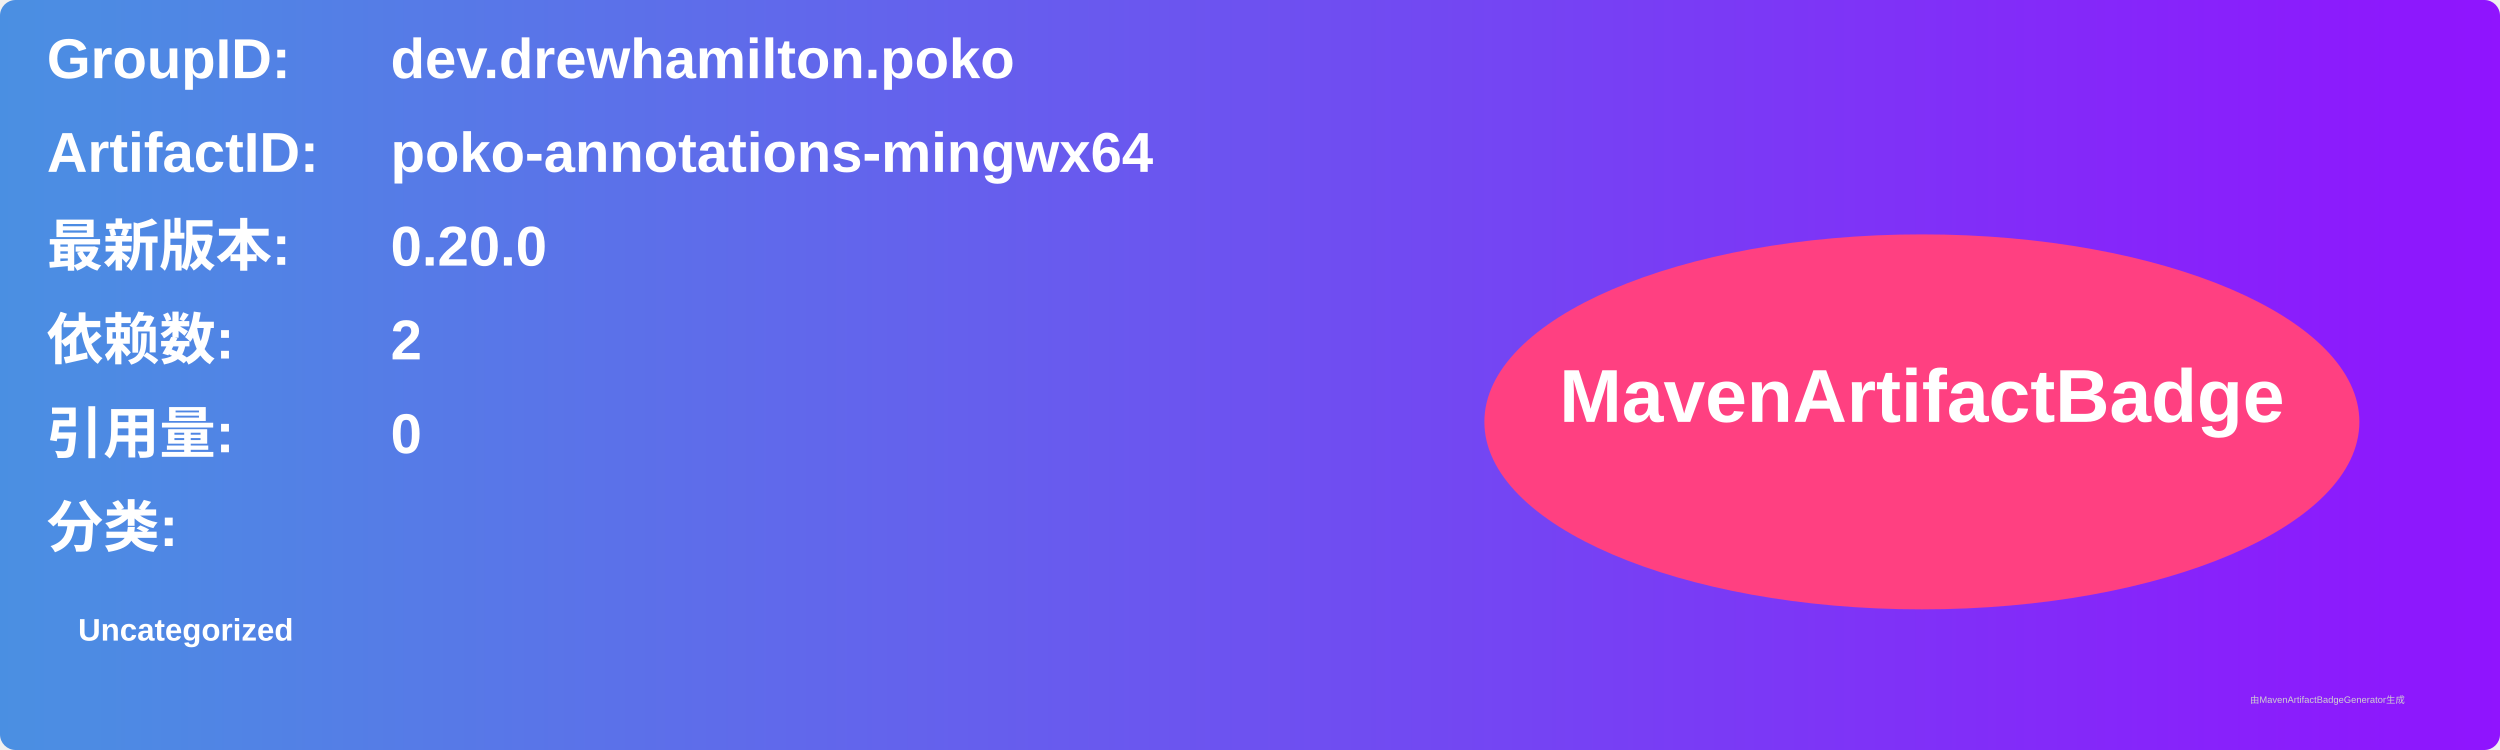
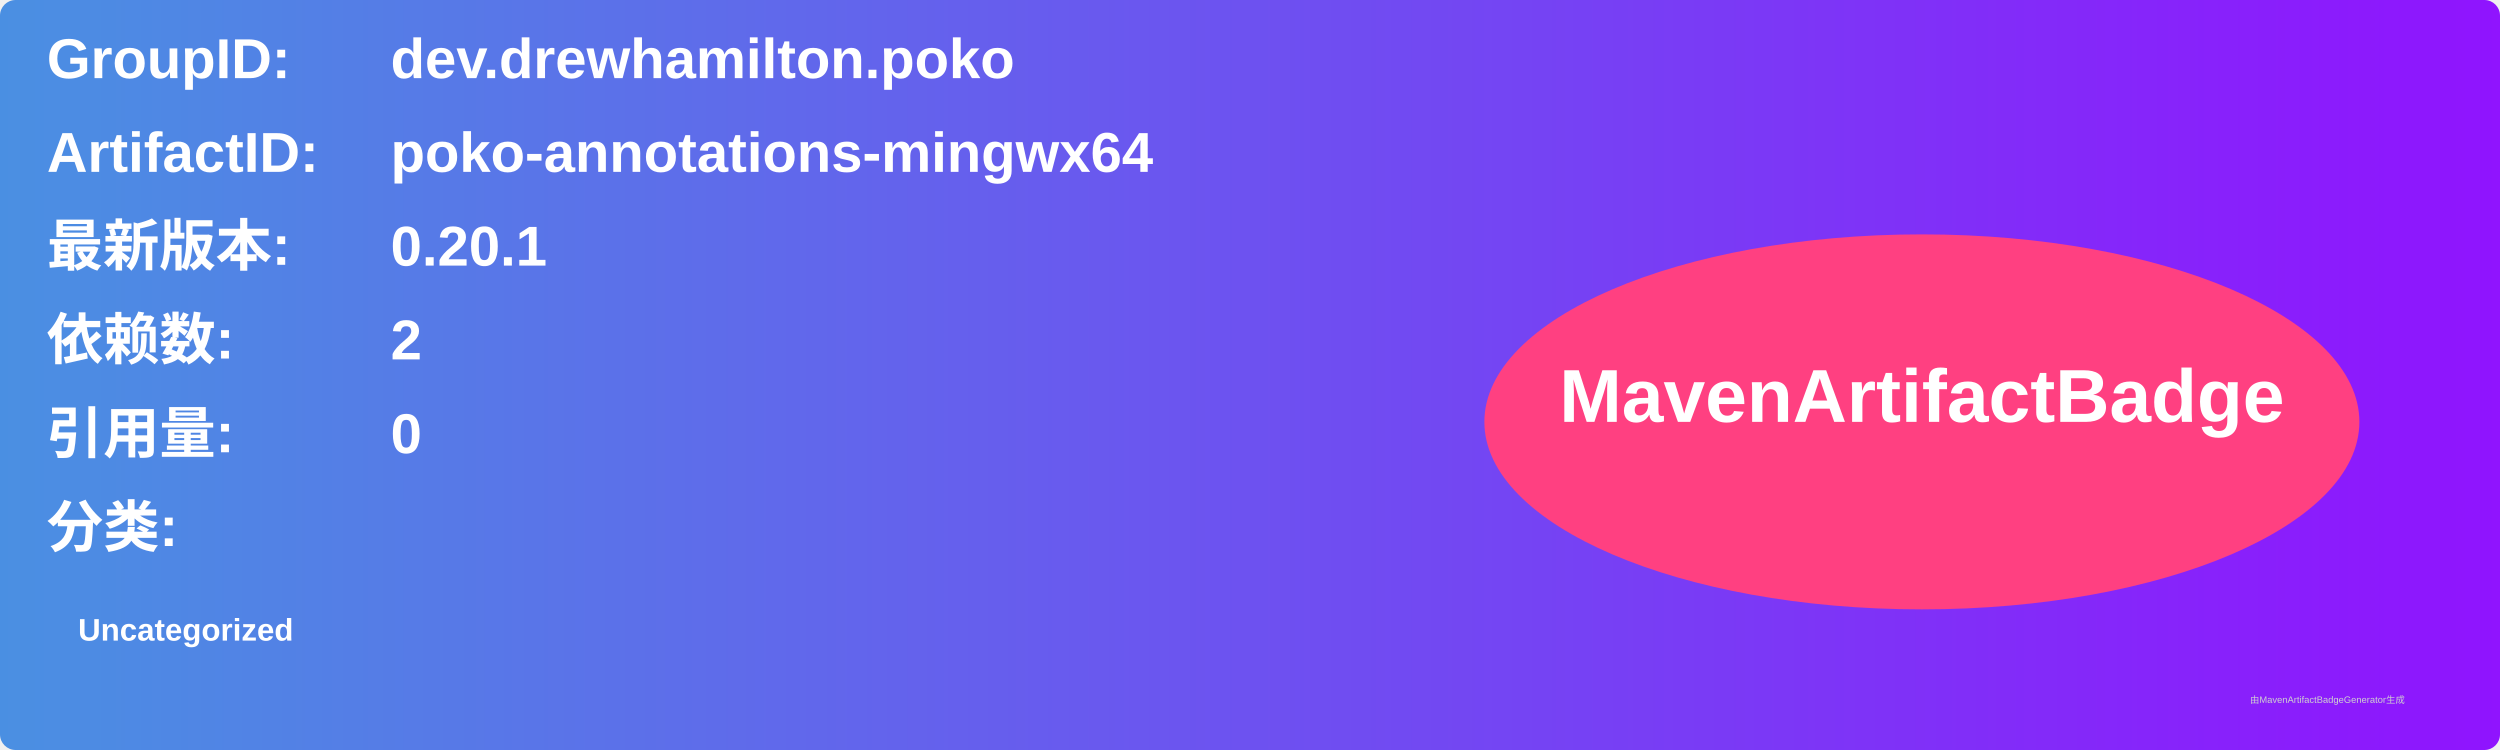
<svg xmlns="http://www.w3.org/2000/svg" width="800" height="240" viewBox="0 0 800 240">
  <linearGradient id="grad" x1="0%" y1="0%" x2="100%" y2="0%">
    <stop offset="0%" stop-color="#4a90e2" />
    <stop offset="100%" stop-color="#9013fe" />
  </linearGradient>
  <rect width="100%" height="100%" rx="5" ry="5" fill="url(#grad)" />
  <g transform="translate(15, 15)">
    <text x="0" y="10" font-family="Arial" font-size="18" fill="white" font-weight="bold" width="260">GroupID:</text>
    <text x="110" y="10" font-family="Arial" font-size="18" fill="white" font-weight="bold" width="460">dev.drewhamilton.poko</text>
    <text x="0" y="40" font-family="Arial" font-size="18" fill="white" font-weight="bold" width="260">ArtifactID:</text>
    <text x="110" y="40" font-family="Arial" font-size="18" fill="white" font-weight="bold" width="460">poko-annotations-mingwx64</text>
    <text x="0" y="70" font-family="Arial" font-size="18" fill="white" font-weight="bold">最新版本:</text>
    <text x="110" y="70" font-family="Arial" font-size="18" fill="white" font-weight="bold">
-       <tspan font-weight="bold">0.20.0</tspan>
+       <tspan font-weight="bold">0.20.1</tspan>
    </text>
    <text x="0" y="100" font-family="Arial" font-size="18" fill="white" font-weight="bold">依赖数: </text>
    <text x="110" y="100" font-family="Arial" font-size="18" fill="white">
      <tspan font-weight="bold">2</tspan>
    </text>
    <text x="0" y="130" font-family="Arial" font-size="18" fill="white" font-weight="bold">引用量: </text>
    <text x="110" y="130" font-family="Arial" font-size="18" fill="white">
      <tspan font-weight="bold">0</tspan>
    </text>
    <text x="0" y="160" font-family="Arial" font-size="18" fill="white" font-weight="bold">分类:</text>
    <text x="10" y="190" font-family="Arial" font-size="10" fill="white">
      <tspan font-weight="bold">Uncategorized</tspan>
    </text>
    <ellipse cx="600" cy="120" rx="140" ry="60" fill="#ff4081" />
    <text x="600" y="120" text-anchor="middle" font-family="Arial" font-size="24" fill="white" font-weight="bold">MavenArtifactBadge</text>
  </g>
  <text x="720" y="225" font-family="Arial" font-size="3" fill="#d0d0d0">由MavenArtifactBadgeGenerator生成</text>
</svg>
